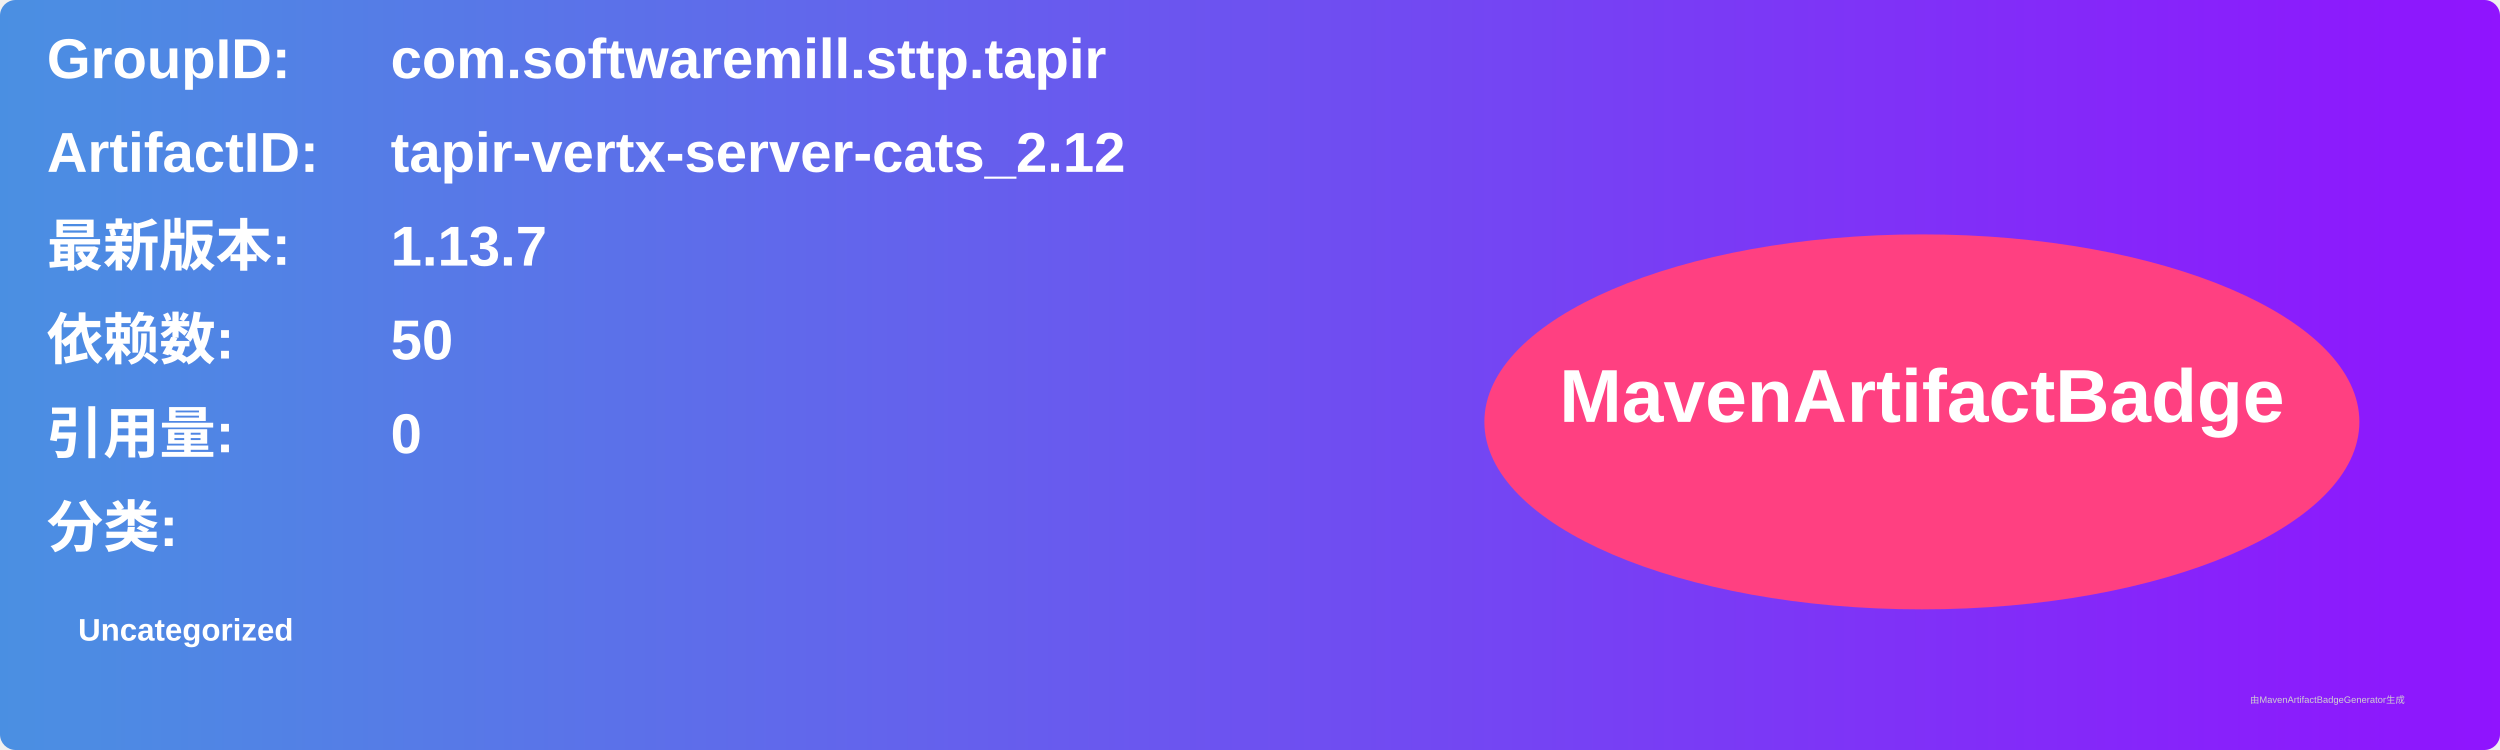
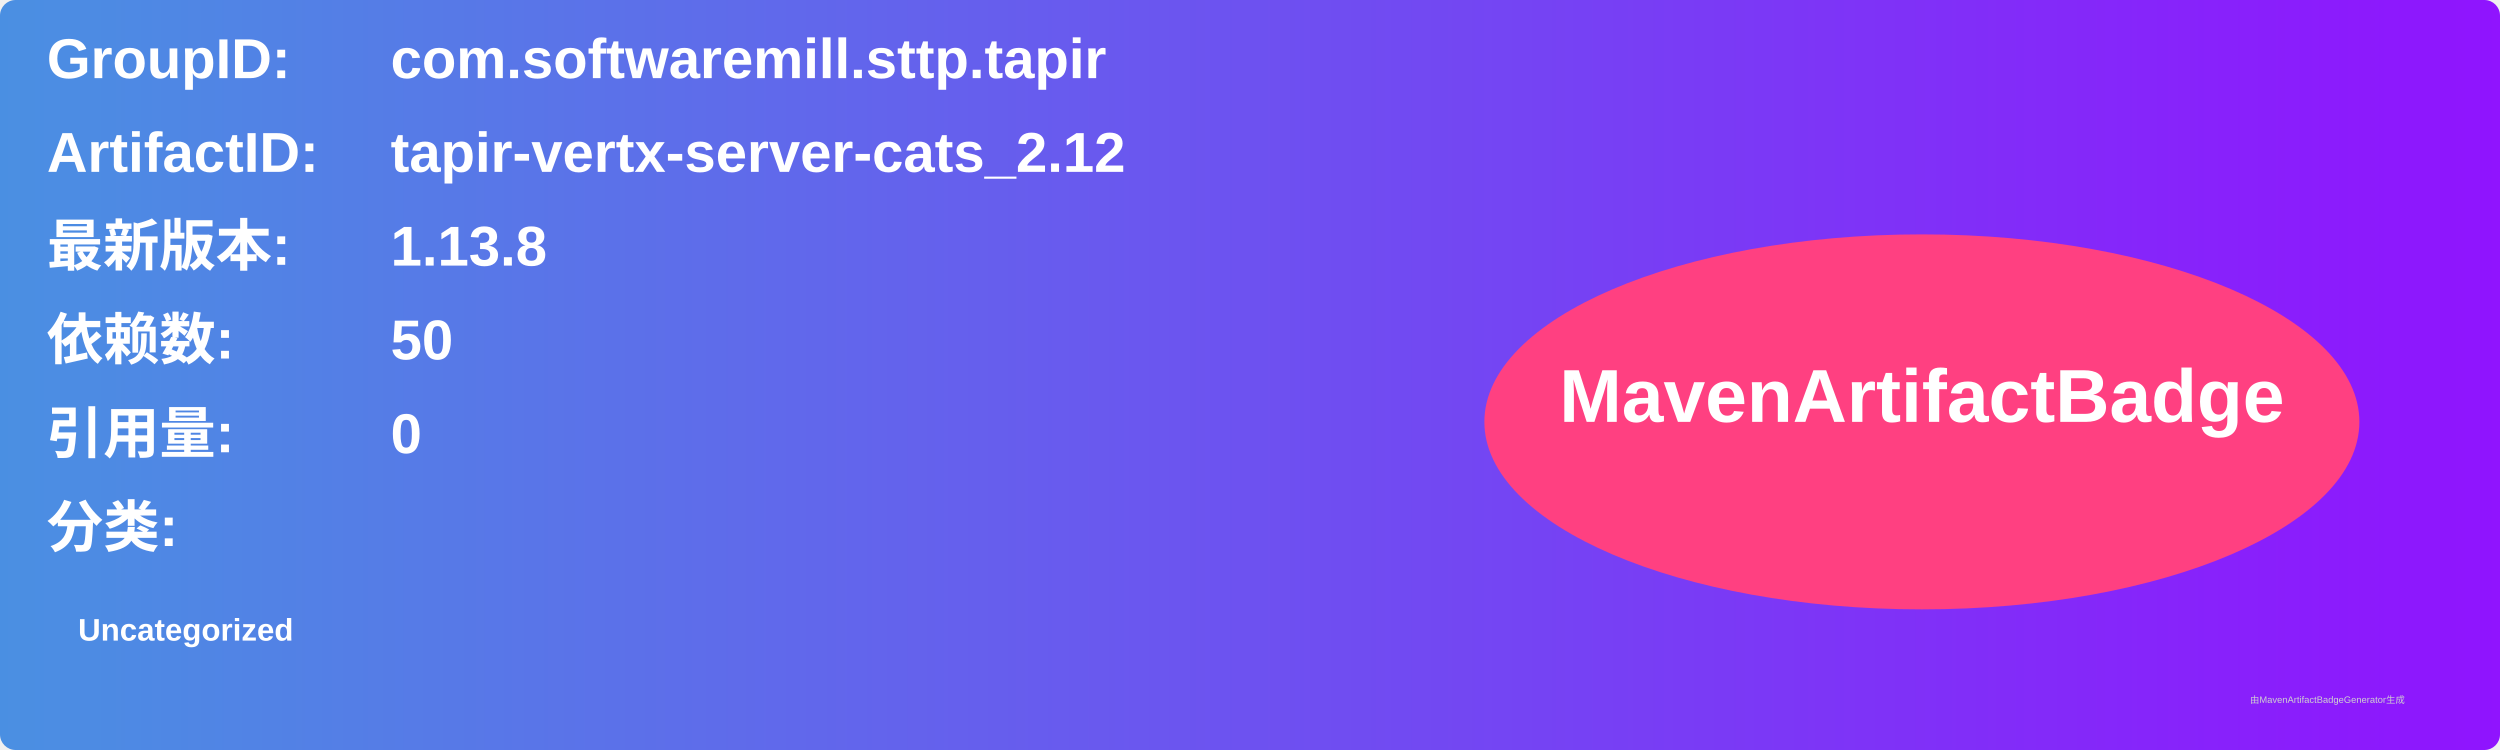
<svg xmlns="http://www.w3.org/2000/svg" width="800" height="240" viewBox="0 0 800 240">
  <linearGradient id="grad" x1="0%" y1="0%" x2="100%" y2="0%">
    <stop offset="0%" stop-color="#4a90e2" />
    <stop offset="100%" stop-color="#9013fe" />
  </linearGradient>
  <rect width="100%" height="100%" rx="5" ry="5" fill="url(#grad)" />
  <g transform="translate(15, 15)">
    <text x="0" y="10" font-family="Arial" font-size="18" fill="white" font-weight="bold" width="260">GroupID:</text>
    <text x="110" y="10" font-family="Arial" font-size="18" fill="white" font-weight="bold" width="460">com.softwaremill.sttp.tapir</text>
    <text x="0" y="40" font-family="Arial" font-size="18" fill="white" font-weight="bold" width="260">ArtifactID:</text>
    <text x="110" y="40" font-family="Arial" font-size="18" fill="white" font-weight="bold" width="460">tapir-vertx-server-cats_2.12</text>
    <text x="0" y="70" font-family="Arial" font-size="18" fill="white" font-weight="bold">最新版本:</text>
    <text x="110" y="70" font-family="Arial" font-size="18" fill="white" font-weight="bold">
-       <tspan font-weight="bold">1.13.7</tspan>
+       <tspan font-weight="bold">1.13.8</tspan>
    </text>
    <text x="0" y="100" font-family="Arial" font-size="18" fill="white" font-weight="bold">依赖数: </text>
    <text x="110" y="100" font-family="Arial" font-size="18" fill="white">
      <tspan font-weight="bold">50</tspan>
    </text>
    <text x="0" y="130" font-family="Arial" font-size="18" fill="white" font-weight="bold">引用量: </text>
    <text x="110" y="130" font-family="Arial" font-size="18" fill="white">
      <tspan font-weight="bold">0</tspan>
    </text>
    <text x="0" y="160" font-family="Arial" font-size="18" fill="white" font-weight="bold">分类:</text>
    <text x="10" y="190" font-family="Arial" font-size="10" fill="white">
      <tspan font-weight="bold">Uncategorized</tspan>
    </text>
    <ellipse cx="600" cy="120" rx="140" ry="60" fill="#ff4081" />
    <text x="600" y="120" text-anchor="middle" font-family="Arial" font-size="24" fill="white" font-weight="bold">MavenArtifactBadge</text>
  </g>
  <text x="720" y="225" font-family="Arial" font-size="3" fill="#d0d0d0">由MavenArtifactBadgeGenerator生成</text>
</svg>
